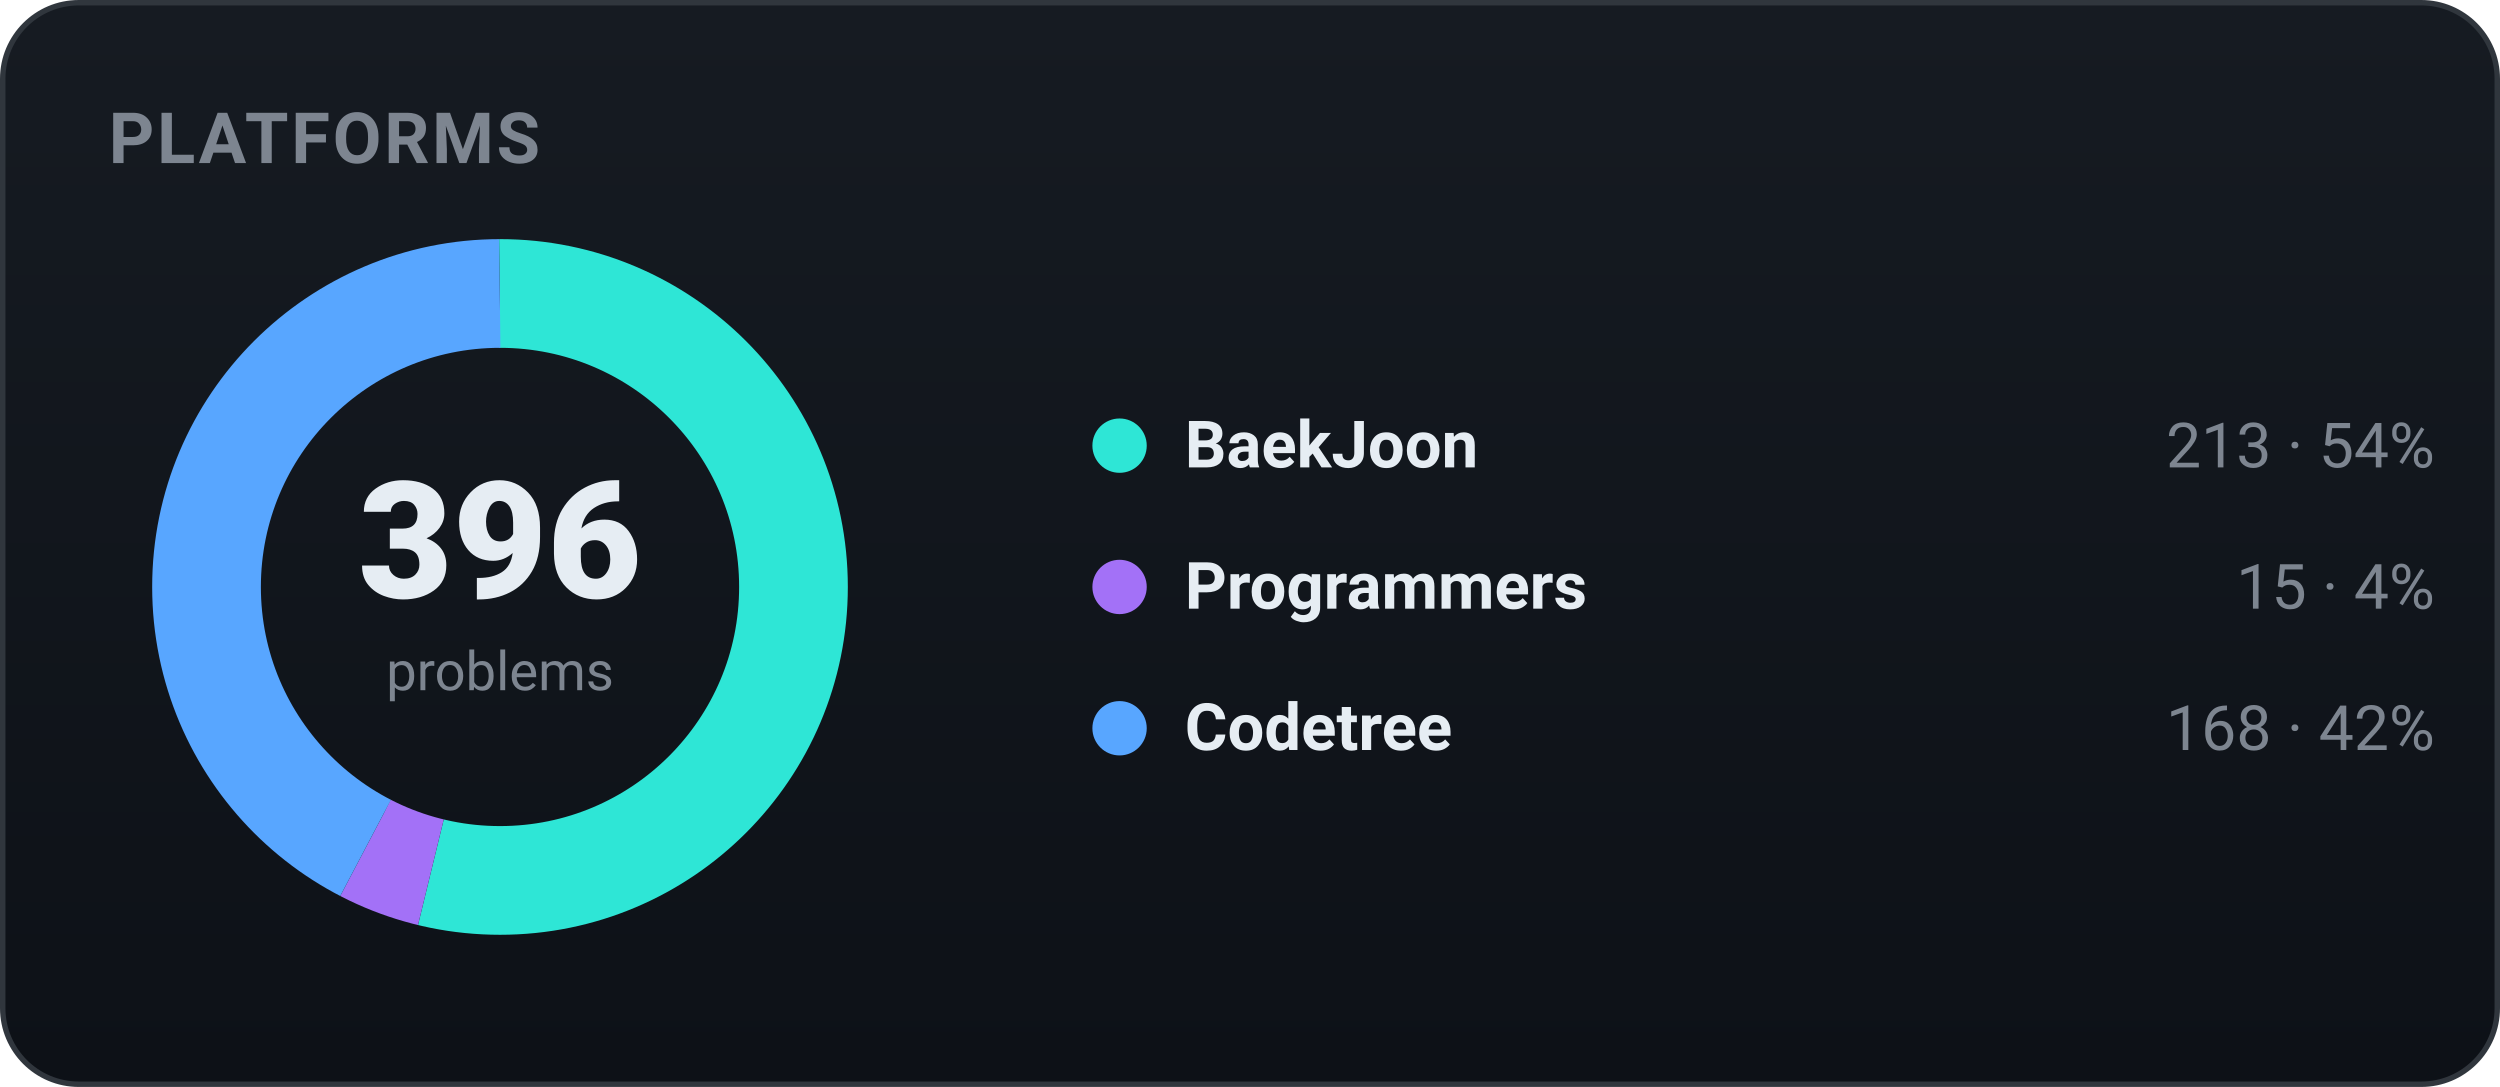
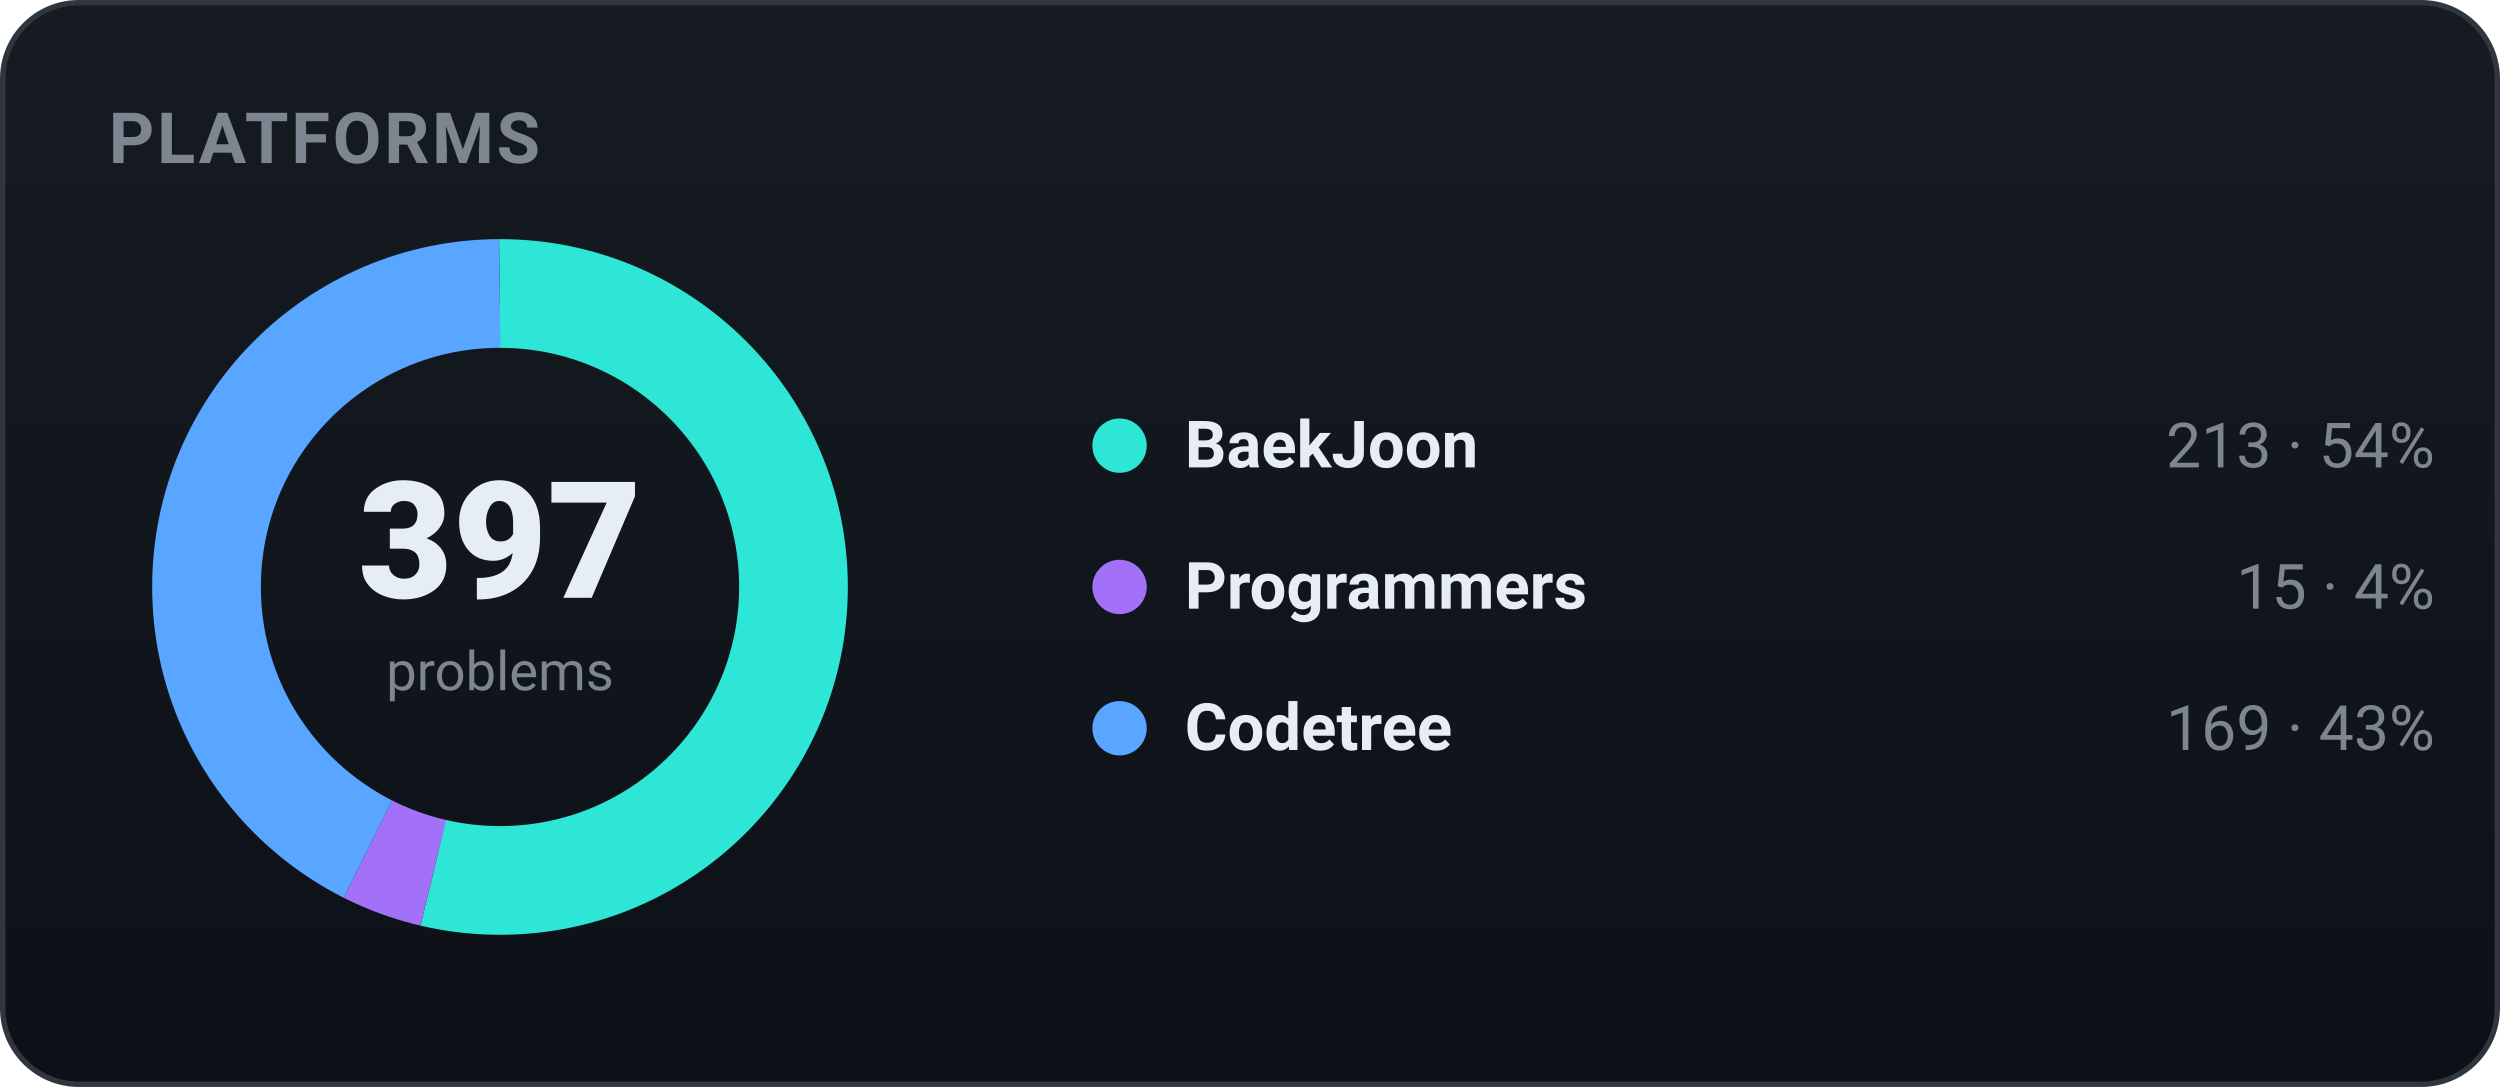
<svg xmlns="http://www.w3.org/2000/svg" width="460" height="200" viewBox="0 0 460 200" role="img" font-family="-apple-system,BlinkMacSystemFont,'Segoe UI',Roboto,'Apple SD Gothic Neo','Malgun Gothic',sans-serif">
  <defs>
    <linearGradient id="bgg" x1="0" y1="0" x2="0" y2="1">
      <stop offset="0" stop-color="#161b22" />
      <stop offset="1" stop-color="#0d1117" />
    </linearGradient>
  </defs>
  <rect x="0.5" y="0.5" width="459" height="199" rx="14" fill="url(#bgg)" stroke="#30363d" />
  <text x="20" y="30" font-family="-apple-system,BlinkMacSystemFont,'Segoe UI',Roboto,'Apple SD Gothic Neo','Malgun Gothic',sans-serif" font-size="13" font-weight="700" fill="#7d8590" letter-spacing="0.5">PLATFORMS</text>
-   <circle cx="92" cy="108" r="54" fill="none" stroke="#2ee6d6" stroke-width="20" stroke-dasharray="182.50 156.79" stroke-dashoffset="-0.00" transform="rotate(-90 92 108)" />
-   <circle cx="92" cy="108" r="54" fill="none" stroke="#a371f7" stroke-width="20" stroke-dasharray="12.85 326.44" stroke-dashoffset="-182.50" transform="rotate(-90 92 108)" />
-   <circle cx="92" cy="108" r="54" fill="none" stroke="#58a6ff" stroke-width="20" stroke-dasharray="143.94 195.35" stroke-dashoffset="-195.35" transform="rotate(-90 92 108)" />
-   <text x="92" y="110" text-anchor="middle" font-size="30" font-weight="800" fill="#e6edf3">396</text>
+   <circle cx="92" cy="108" r="54" fill="none" stroke="#2ee6d6" stroke-width="20" stroke-dasharray="182.04 157.25" stroke-dashoffset="-0.00" transform="rotate(-90 92 108)" />
+   <circle cx="92" cy="108" r="54" fill="none" stroke="#a371f7" stroke-width="20" stroke-dasharray="12.82 326.47" stroke-dashoffset="-182.04" transform="rotate(-90 92 108)" />
+   <circle cx="92" cy="108" r="54" fill="none" stroke="#58a6ff" stroke-width="20" stroke-dasharray="144.43 194.86" stroke-dashoffset="-194.86" transform="rotate(-90 92 108)" />
+   <text x="92" y="110" text-anchor="middle" font-size="30" font-weight="800" fill="#e6edf3">397</text>
  <text x="92" y="127" text-anchor="middle" font-size="10" fill="#7d8590">problems</text>
  <circle cx="206" cy="82" r="5" fill="#2ee6d6" />
  <text x="218" y="86" font-size="12" font-weight="600" fill="#e6edf3">BaekJoon</text>
  <text x="448" y="86" text-anchor="end" font-size="11.5" fill="#7d8590">213 · 54%</text>
  <circle cx="206" cy="108" r="5" fill="#a371f7" />
  <text x="218" y="112" font-size="12" font-weight="600" fill="#e6edf3">Programmers</text>
  <text x="448" y="112" text-anchor="end" font-size="11.5" fill="#7d8590">15 · 4%</text>
  <circle cx="206" cy="134" r="5" fill="#58a6ff" />
  <text x="218" y="138" font-size="12" font-weight="600" fill="#e6edf3">Codetree</text>
-   <text x="448" y="138" text-anchor="end" font-size="11.5" fill="#7d8590">168 · 42%</text>
+   <text x="448" y="138" text-anchor="end" font-size="11.5" fill="#7d8590">169 · 43%</text>
</svg>
